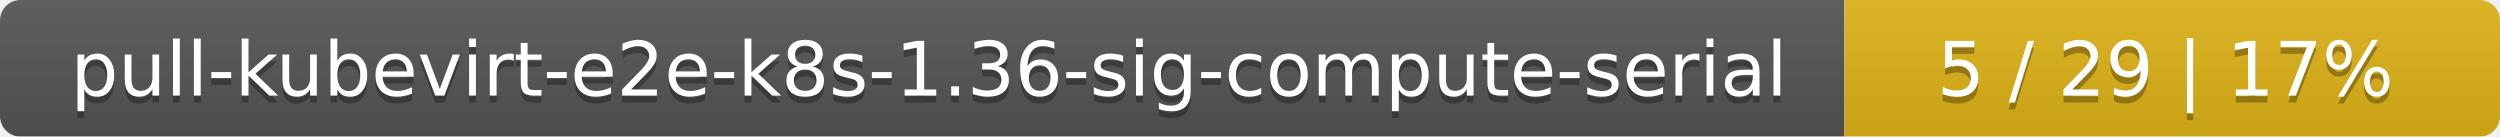
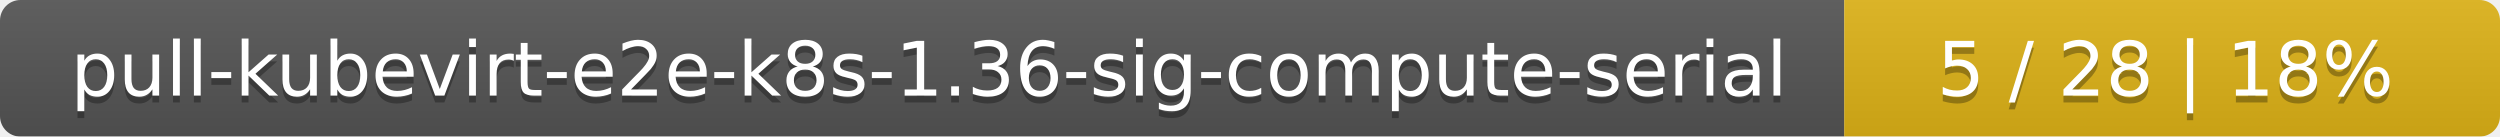
<svg xmlns="http://www.w3.org/2000/svg" width="366" height="20">
  <linearGradient id="smooth" x2="0" y2="100%">
    <stop offset="0" stop-color="#bbb" stop-opacity=".1" />
    <stop offset="1" stop-opacity=".1" />
  </linearGradient>
  <mask id="round">
    <rect width="366" height="20" rx="3" fill="#fff" />
  </mask>
  <g mask="url(#round)">
    <rect width="270" height="20" fill="#555" />
    <rect x="270" width="96" height="20" fill="#dfb317" />
    <rect width="366" height="20" fill="url(#smooth)" />
  </g>
  <g fill="#fff" text-anchor="middle" font-family="DejaVu Sans,Verdana,Geneva,sans-serif" font-size="11">
    <text x="136" y="15" fill="#010101" fill-opacity=".3">pull-kubevirt-e2e-k8s-1.36-sig-compute-serial</text>
    <text x="136" y="14">pull-kubevirt-e2e-k8s-1.36-sig-compute-serial</text>
-     <text x="317" y="15" fill="#010101" fill-opacity=".3">5 / 29    |    17%</text>
-     <text x="317" y="14">5 / 29    |    17%</text>
+     <text x="317" y="15" fill="#010101" fill-opacity=".3">5 / 28    |    18%</text>
+     <text x="317" y="14">5 / 28    |    18%</text>
  </g>
</svg>
